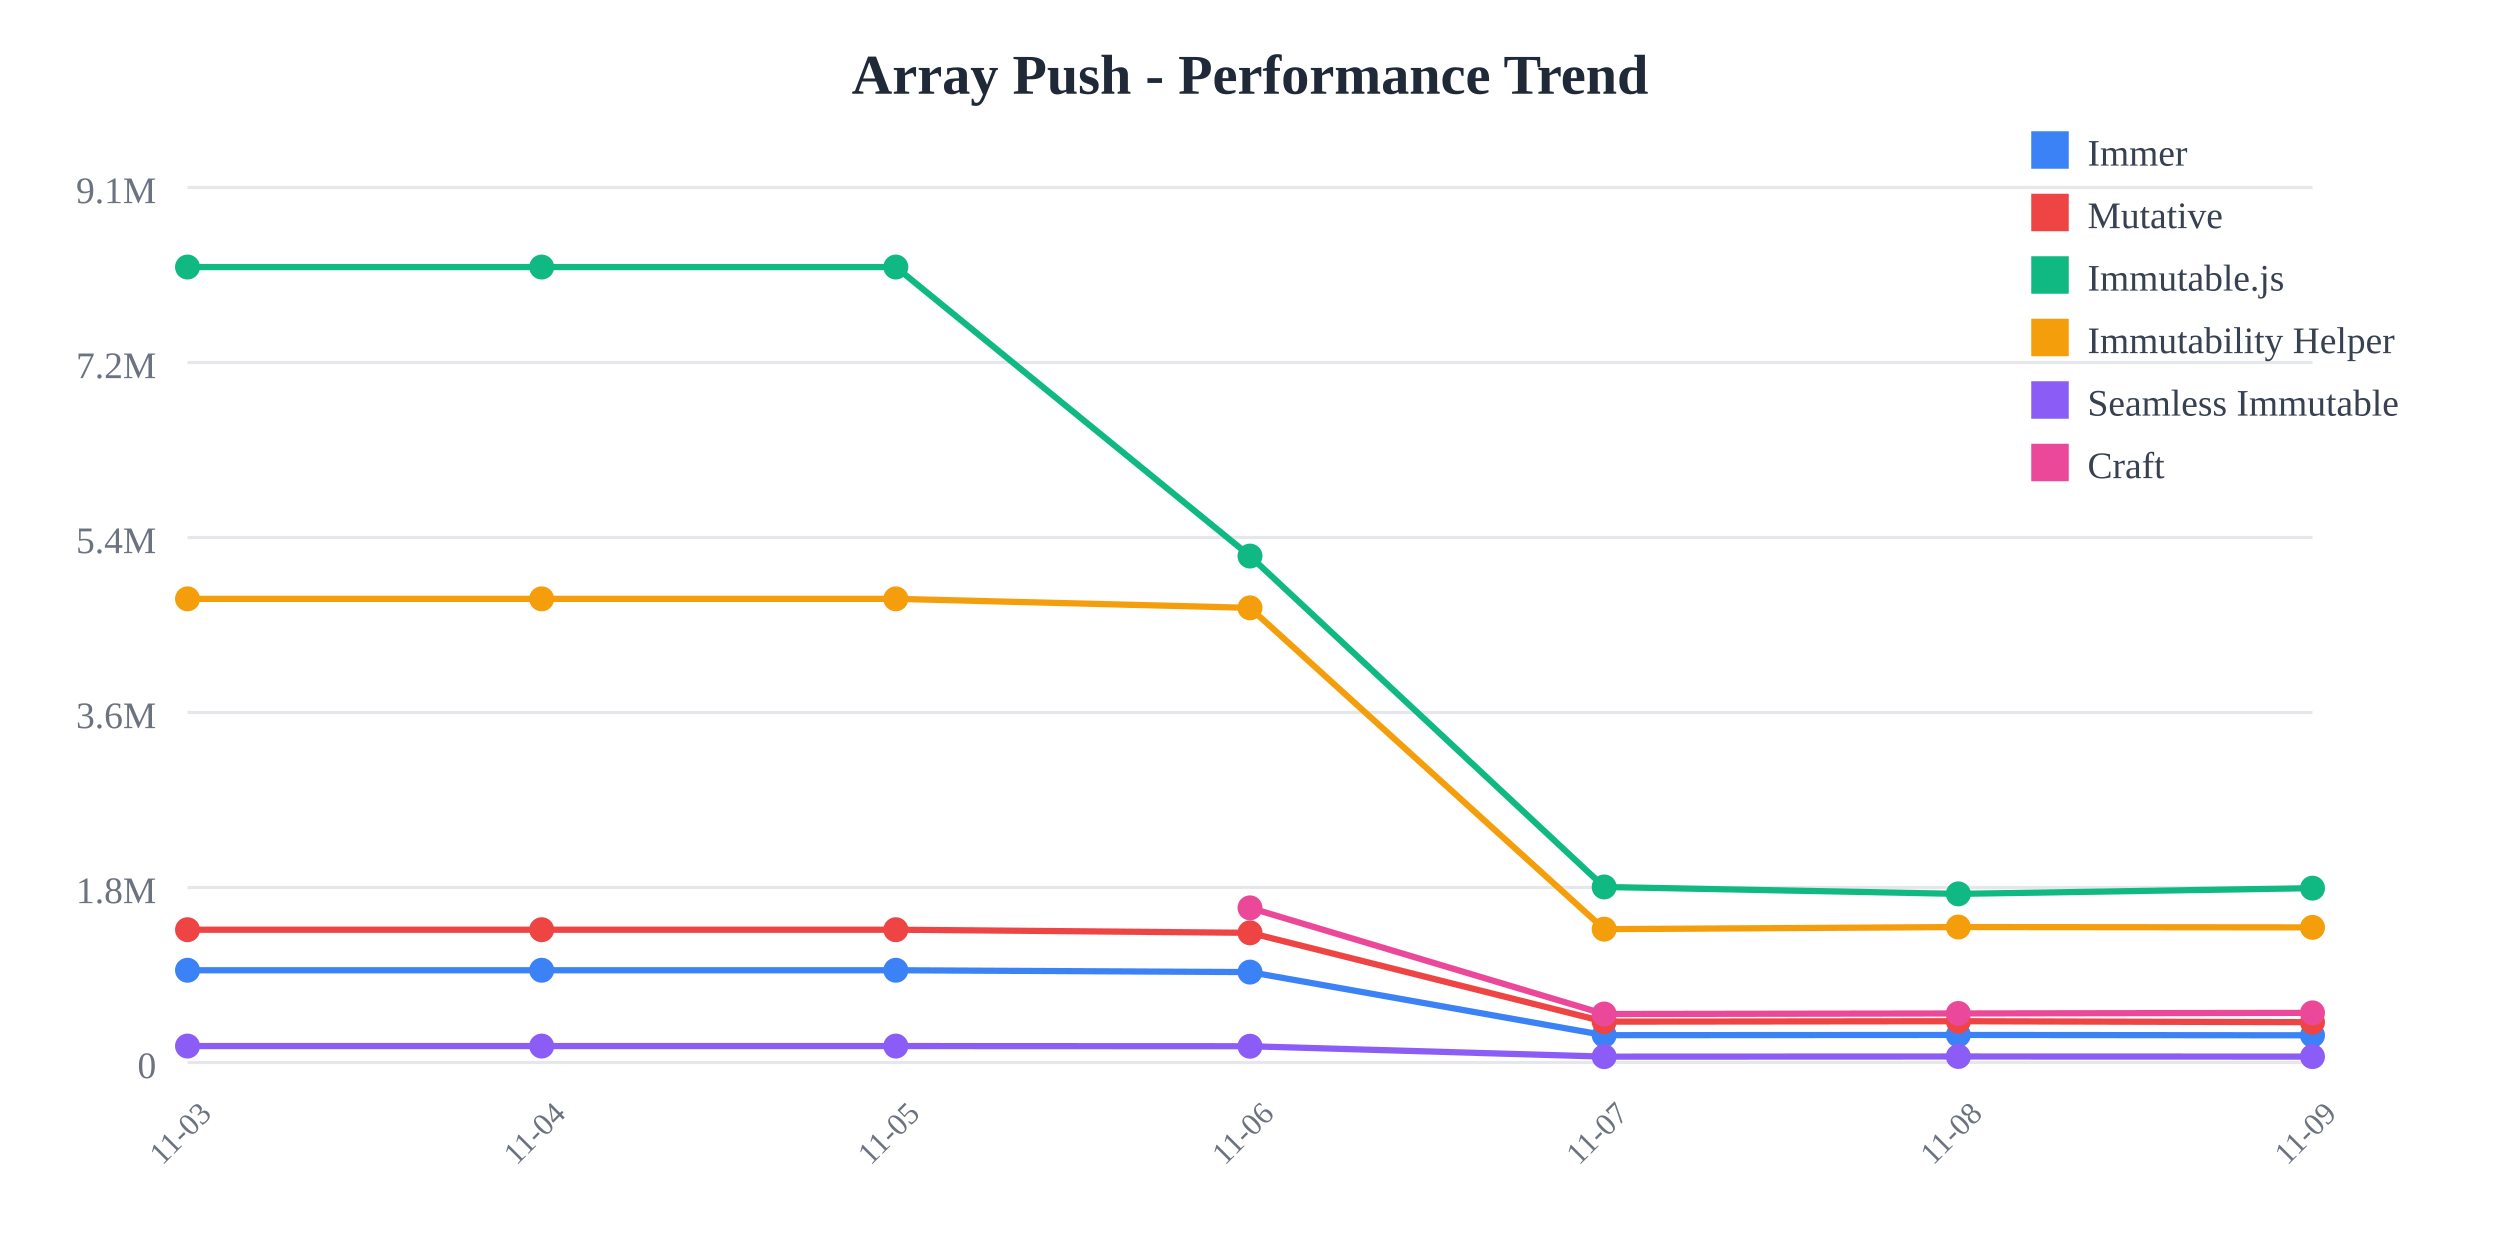
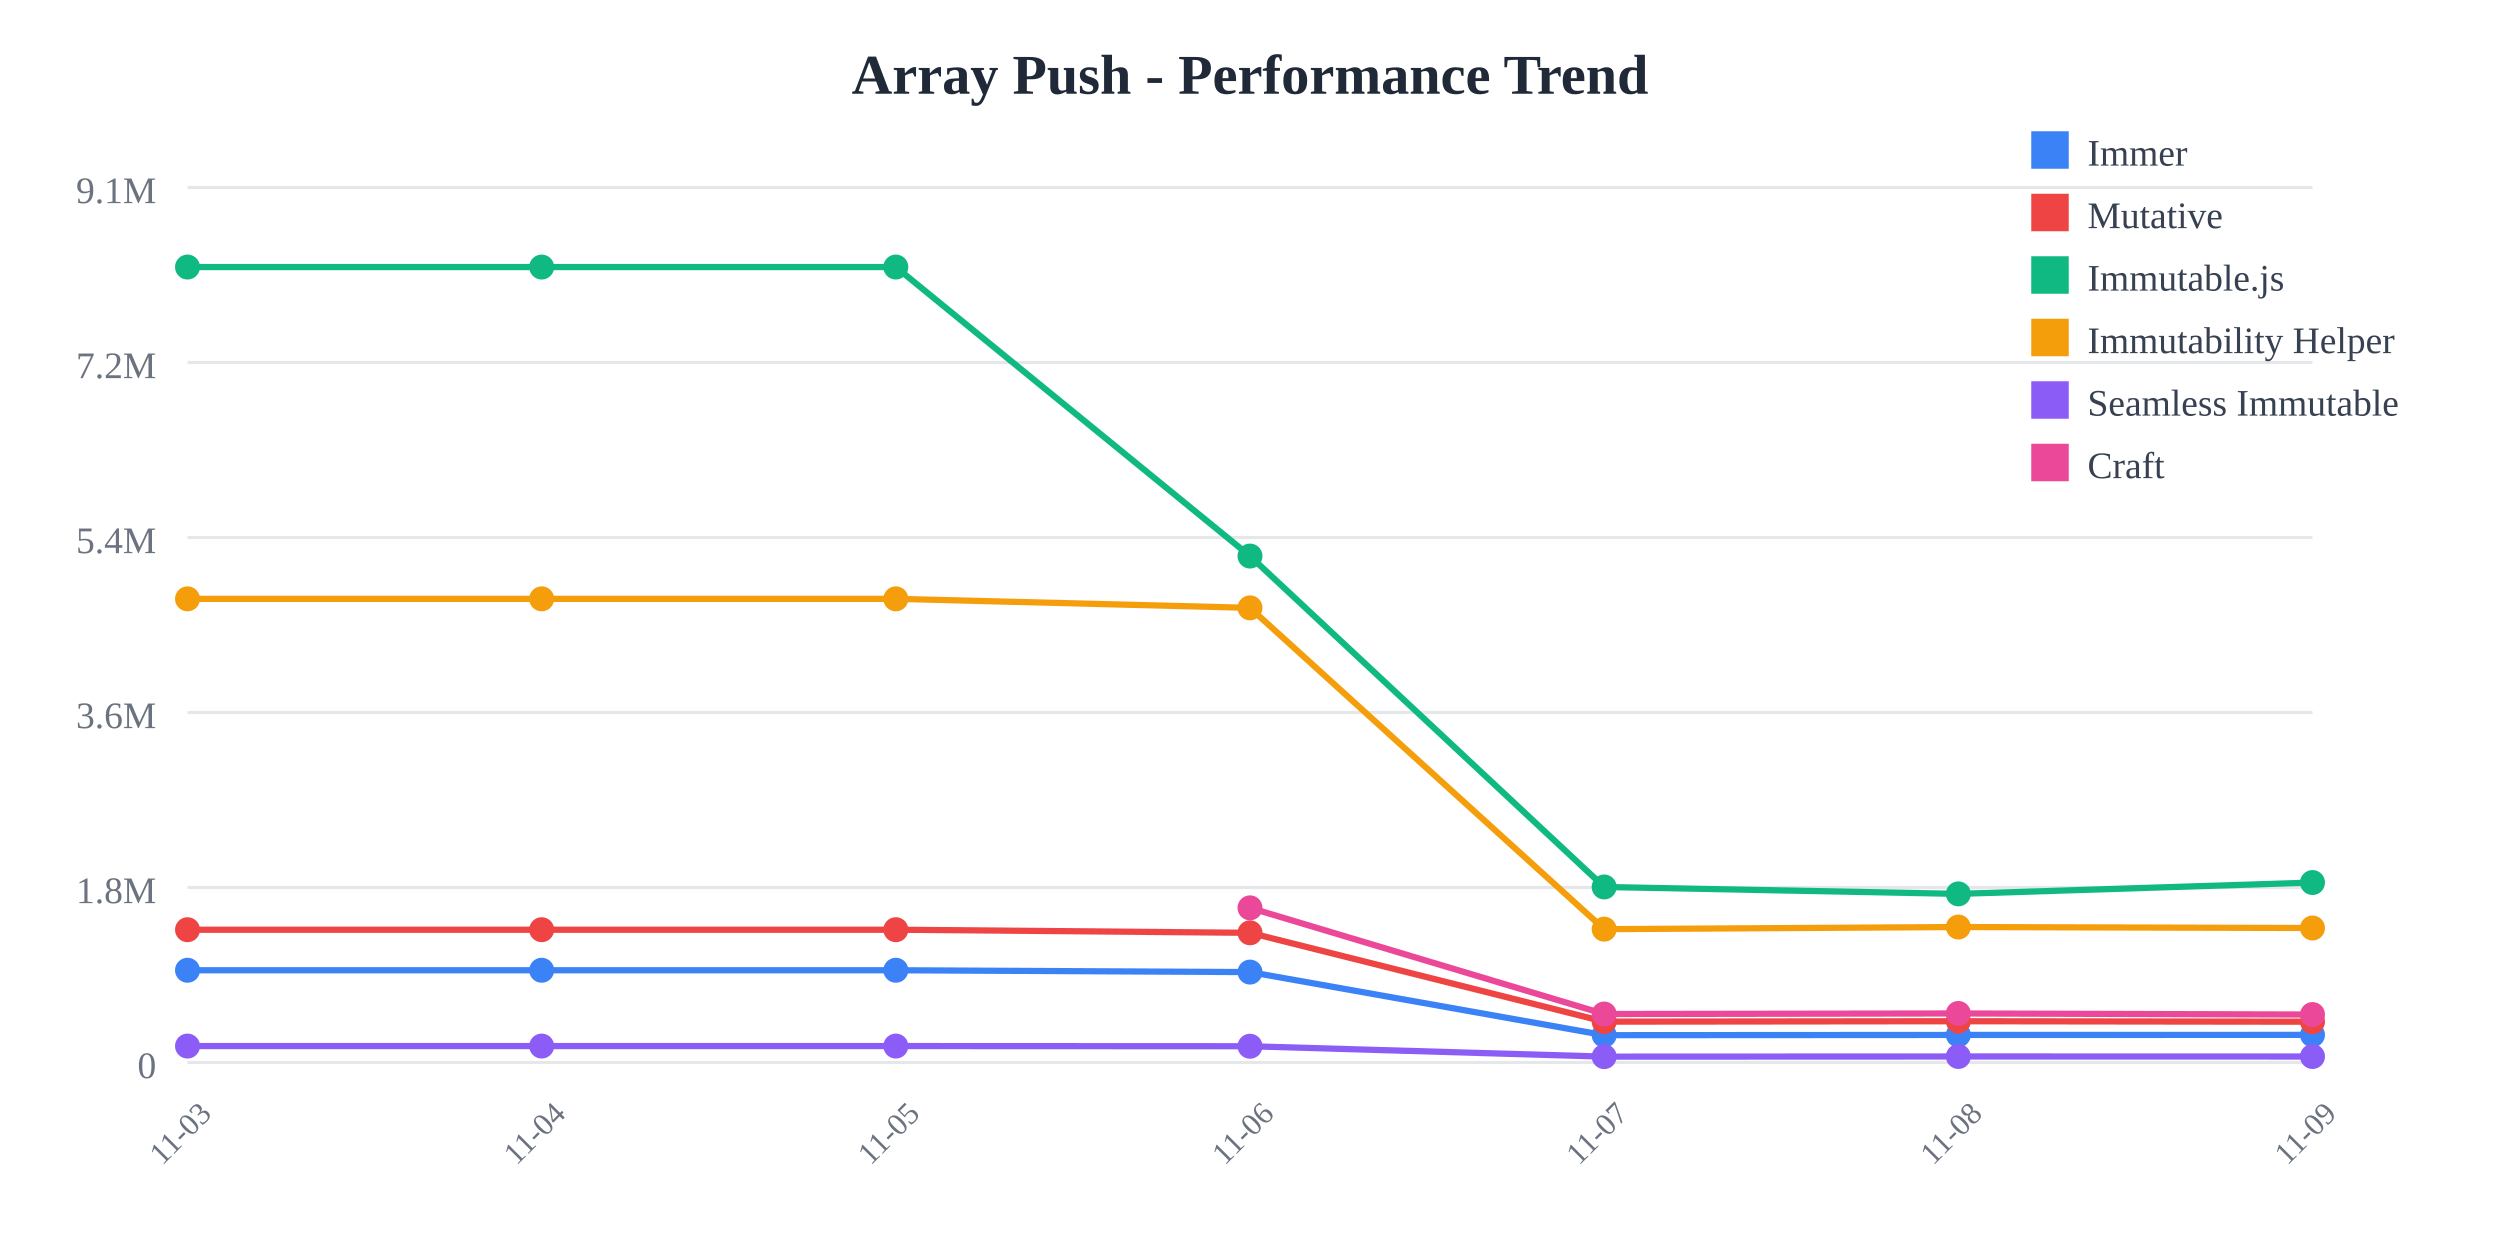
<svg xmlns="http://www.w3.org/2000/svg" width="800" height="400">
  <rect width="800" height="400" fill="white" />
  <text x="400" y="30" text-anchor="middle" font-size="18" font-weight="bold" fill="#1f2937">
    Array Push - Performance Trend
  </text>
  <line x1="60" y1="60" x2="740" y2="60" stroke="#e5e7eb" stroke-width="1" />
  <text x="50" y="65" text-anchor="end" font-size="12" fill="#6b7280">
    9.1M
  </text>
  <line x1="60" y1="116" x2="740" y2="116" stroke="#e5e7eb" stroke-width="1" />
  <text x="50" y="121" text-anchor="end" font-size="12" fill="#6b7280">
    7.2M
  </text>
  <line x1="60" y1="172" x2="740" y2="172" stroke="#e5e7eb" stroke-width="1" />
  <text x="50" y="177" text-anchor="end" font-size="12" fill="#6b7280">
    5.4M
  </text>
  <line x1="60" y1="228" x2="740" y2="228" stroke="#e5e7eb" stroke-width="1" />
  <text x="50" y="233" text-anchor="end" font-size="12" fill="#6b7280">
    3.6M
  </text>
  <line x1="60" y1="284" x2="740" y2="284" stroke="#e5e7eb" stroke-width="1" />
  <text x="50" y="289" text-anchor="end" font-size="12" fill="#6b7280">
    1.8M
  </text>
  <line x1="60" y1="340" x2="740" y2="340" stroke="#e5e7eb" stroke-width="1" />
  <text x="50" y="345" text-anchor="end" font-size="12" fill="#6b7280">
    0
  </text>
  <text x="60" y="365" text-anchor="middle" font-size="10" fill="#6b7280" transform="rotate(-45, 60, 365)">
    11-03
  </text>
  <text x="173.333" y="365" text-anchor="middle" font-size="10" fill="#6b7280" transform="rotate(-45, 173.3333, 365)">
    11-04
  </text>
  <text x="286.667" y="365" text-anchor="middle" font-size="10" fill="#6b7280" transform="rotate(-45, 286.6667, 365)">
    11-05
  </text>
  <text x="400" y="365" text-anchor="middle" font-size="10" fill="#6b7280" transform="rotate(-45, 400, 365)">
    11-06
  </text>
  <text x="513.333" y="365" text-anchor="middle" font-size="10" fill="#6b7280" transform="rotate(-45, 513.3333, 365)">
    11-07
  </text>
  <text x="626.667" y="365" text-anchor="middle" font-size="10" fill="#6b7280" transform="rotate(-45, 626.6667, 365)">
    11-08
  </text>
  <text x="740" y="365" text-anchor="middle" font-size="10" fill="#6b7280" transform="rotate(-45, 740, 365)">
    11-09
  </text>
-   <polyline points="60,310.479 173.333,310.479 286.667,310.479 400,311.069 513.333,331.256 626.667,331.184 740,331.298" fill="none" stroke="#3b82f6" stroke-width="2" />
+   <polyline points="60,310.479 173.333,310.479 286.667,310.479 400,311.069 513.333,331.256 626.667,331.184 740,331.161" fill="none" stroke="#3b82f6" stroke-width="2" />
  <circle cx="60" cy="310.479" r="4" fill="#3b82f6" />
  <circle cx="173.333" cy="310.479" r="4" fill="#3b82f6" />
  <circle cx="286.667" cy="310.479" r="4" fill="#3b82f6" />
  <circle cx="400" cy="311.069" r="4" fill="#3b82f6" />
  <circle cx="513.333" cy="331.256" r="4" fill="#3b82f6" />
  <circle cx="626.667" cy="331.184" r="4" fill="#3b82f6" />
-   <circle cx="740" cy="331.298" r="4" fill="#3b82f6" />
-   <polyline points="60,297.508 173.333,297.508 286.667,297.508 400,298.5 513.333,326.924 626.667,326.792 740,327.105" fill="none" stroke="#ef4444" stroke-width="2" />
+   <circle cx="740" cy="331.161" r="4" fill="#3b82f6" />
+   <polyline points="60,297.508 173.333,297.508 286.667,297.508 400,298.5 513.333,326.924 626.667,326.792 740,326.947" fill="none" stroke="#ef4444" stroke-width="2" />
  <circle cx="60" cy="297.508" r="4" fill="#ef4444" />
  <circle cx="173.333" cy="297.508" r="4" fill="#ef4444" />
  <circle cx="286.667" cy="297.508" r="4" fill="#ef4444" />
  <circle cx="400" cy="298.5" r="4" fill="#ef4444" />
  <circle cx="513.333" cy="326.924" r="4" fill="#ef4444" />
  <circle cx="626.667" cy="326.792" r="4" fill="#ef4444" />
-   <circle cx="740" cy="327.105" r="4" fill="#ef4444" />
-   <polyline points="60,85.455 173.333,85.455 286.667,85.455 400,177.941 513.333,283.83 626.667,286.042 740,284.21" fill="none" stroke="#10b981" stroke-width="2" />
+   <circle cx="740" cy="326.947" r="4" fill="#ef4444" />
+   <polyline points="60,85.455 173.333,85.455 286.667,85.455 400,177.941 513.333,283.83 626.667,286.042 740,282.413" fill="none" stroke="#10b981" stroke-width="2" />
  <circle cx="60" cy="85.455" r="4" fill="#10b981" />
  <circle cx="173.333" cy="85.455" r="4" fill="#10b981" />
  <circle cx="286.667" cy="85.455" r="4" fill="#10b981" />
  <circle cx="400" cy="177.941" r="4" fill="#10b981" />
  <circle cx="513.333" cy="283.83" r="4" fill="#10b981" />
  <circle cx="626.667" cy="286.042" r="4" fill="#10b981" />
-   <circle cx="740" cy="284.21" r="4" fill="#10b981" />
-   <polyline points="60,191.631 173.333,191.631 286.667,191.631 400,194.514 513.333,297.333 626.667,296.652 740,296.764" fill="none" stroke="#f59e0b" stroke-width="2" />
+   <circle cx="740" cy="282.413" r="4" fill="#10b981" />
+   <polyline points="60,191.631 173.333,191.631 286.667,191.631 400,194.514 513.333,297.333 626.667,296.652 740,296.963" fill="none" stroke="#f59e0b" stroke-width="2" />
  <circle cx="60" cy="191.631" r="4" fill="#f59e0b" />
  <circle cx="173.333" cy="191.631" r="4" fill="#f59e0b" />
  <circle cx="286.667" cy="191.631" r="4" fill="#f59e0b" />
  <circle cx="400" cy="194.514" r="4" fill="#f59e0b" />
  <circle cx="513.333" cy="297.333" r="4" fill="#f59e0b" />
  <circle cx="626.667" cy="296.652" r="4" fill="#f59e0b" />
-   <circle cx="740" cy="296.764" r="4" fill="#f59e0b" />
-   <polyline points="60,334.743 173.333,334.743 286.667,334.743 400,334.798 513.333,338.124 626.667,338.075 740,338.113" fill="none" stroke="#8b5cf6" stroke-width="2" />
+   <circle cx="740" cy="296.963" r="4" fill="#f59e0b" />
+   <polyline points="60,334.743 173.333,334.743 286.667,334.743 400,334.798 513.333,338.124 626.667,338.075 740,338.084" fill="none" stroke="#8b5cf6" stroke-width="2" />
  <circle cx="60" cy="334.743" r="4" fill="#8b5cf6" />
  <circle cx="173.333" cy="334.743" r="4" fill="#8b5cf6" />
  <circle cx="286.667" cy="334.743" r="4" fill="#8b5cf6" />
  <circle cx="400" cy="334.798" r="4" fill="#8b5cf6" />
  <circle cx="513.333" cy="338.124" r="4" fill="#8b5cf6" />
  <circle cx="626.667" cy="338.075" r="4" fill="#8b5cf6" />
-   <circle cx="740" cy="338.113" r="4" fill="#8b5cf6" />
-   <polyline points="400,290.513 513.333,324.486 626.667,324.305 740,324.116" fill="none" stroke="#ec4899" stroke-width="2" />
+   <circle cx="740" cy="338.084" r="4" fill="#8b5cf6" />
+   <polyline points="400,290.513 513.333,324.486 626.667,324.305 740,324.654" fill="none" stroke="#ec4899" stroke-width="2" />
  <circle cx="400" cy="290.513" r="4" fill="#ec4899" />
  <circle cx="513.333" cy="324.486" r="4" fill="#ec4899" />
  <circle cx="626.667" cy="324.305" r="4" fill="#ec4899" />
-   <circle cx="740" cy="324.116" r="4" fill="#ec4899" />
+   <circle cx="740" cy="324.654" r="4" fill="#ec4899" />
  <rect x="650" y="42" width="12" height="12" fill="#3b82f6" />
  <text x="668" y="53" font-size="12" fill="#374151">Immer</text>
  <rect x="650" y="62" width="12" height="12" fill="#ef4444" />
  <text x="668" y="73" font-size="12" fill="#374151">Mutative</text>
  <rect x="650" y="82" width="12" height="12" fill="#10b981" />
  <text x="668" y="93" font-size="12" fill="#374151">Immutable.js</text>
  <rect x="650" y="102" width="12" height="12" fill="#f59e0b" />
  <text x="668" y="113" font-size="12" fill="#374151">Immutability Helper</text>
  <rect x="650" y="122" width="12" height="12" fill="#8b5cf6" />
  <text x="668" y="133" font-size="12" fill="#374151">Seamless Immutable</text>
  <rect x="650" y="142" width="12" height="12" fill="#ec4899" />
  <text x="668" y="153" font-size="12" fill="#374151">Craft</text>
</svg>
